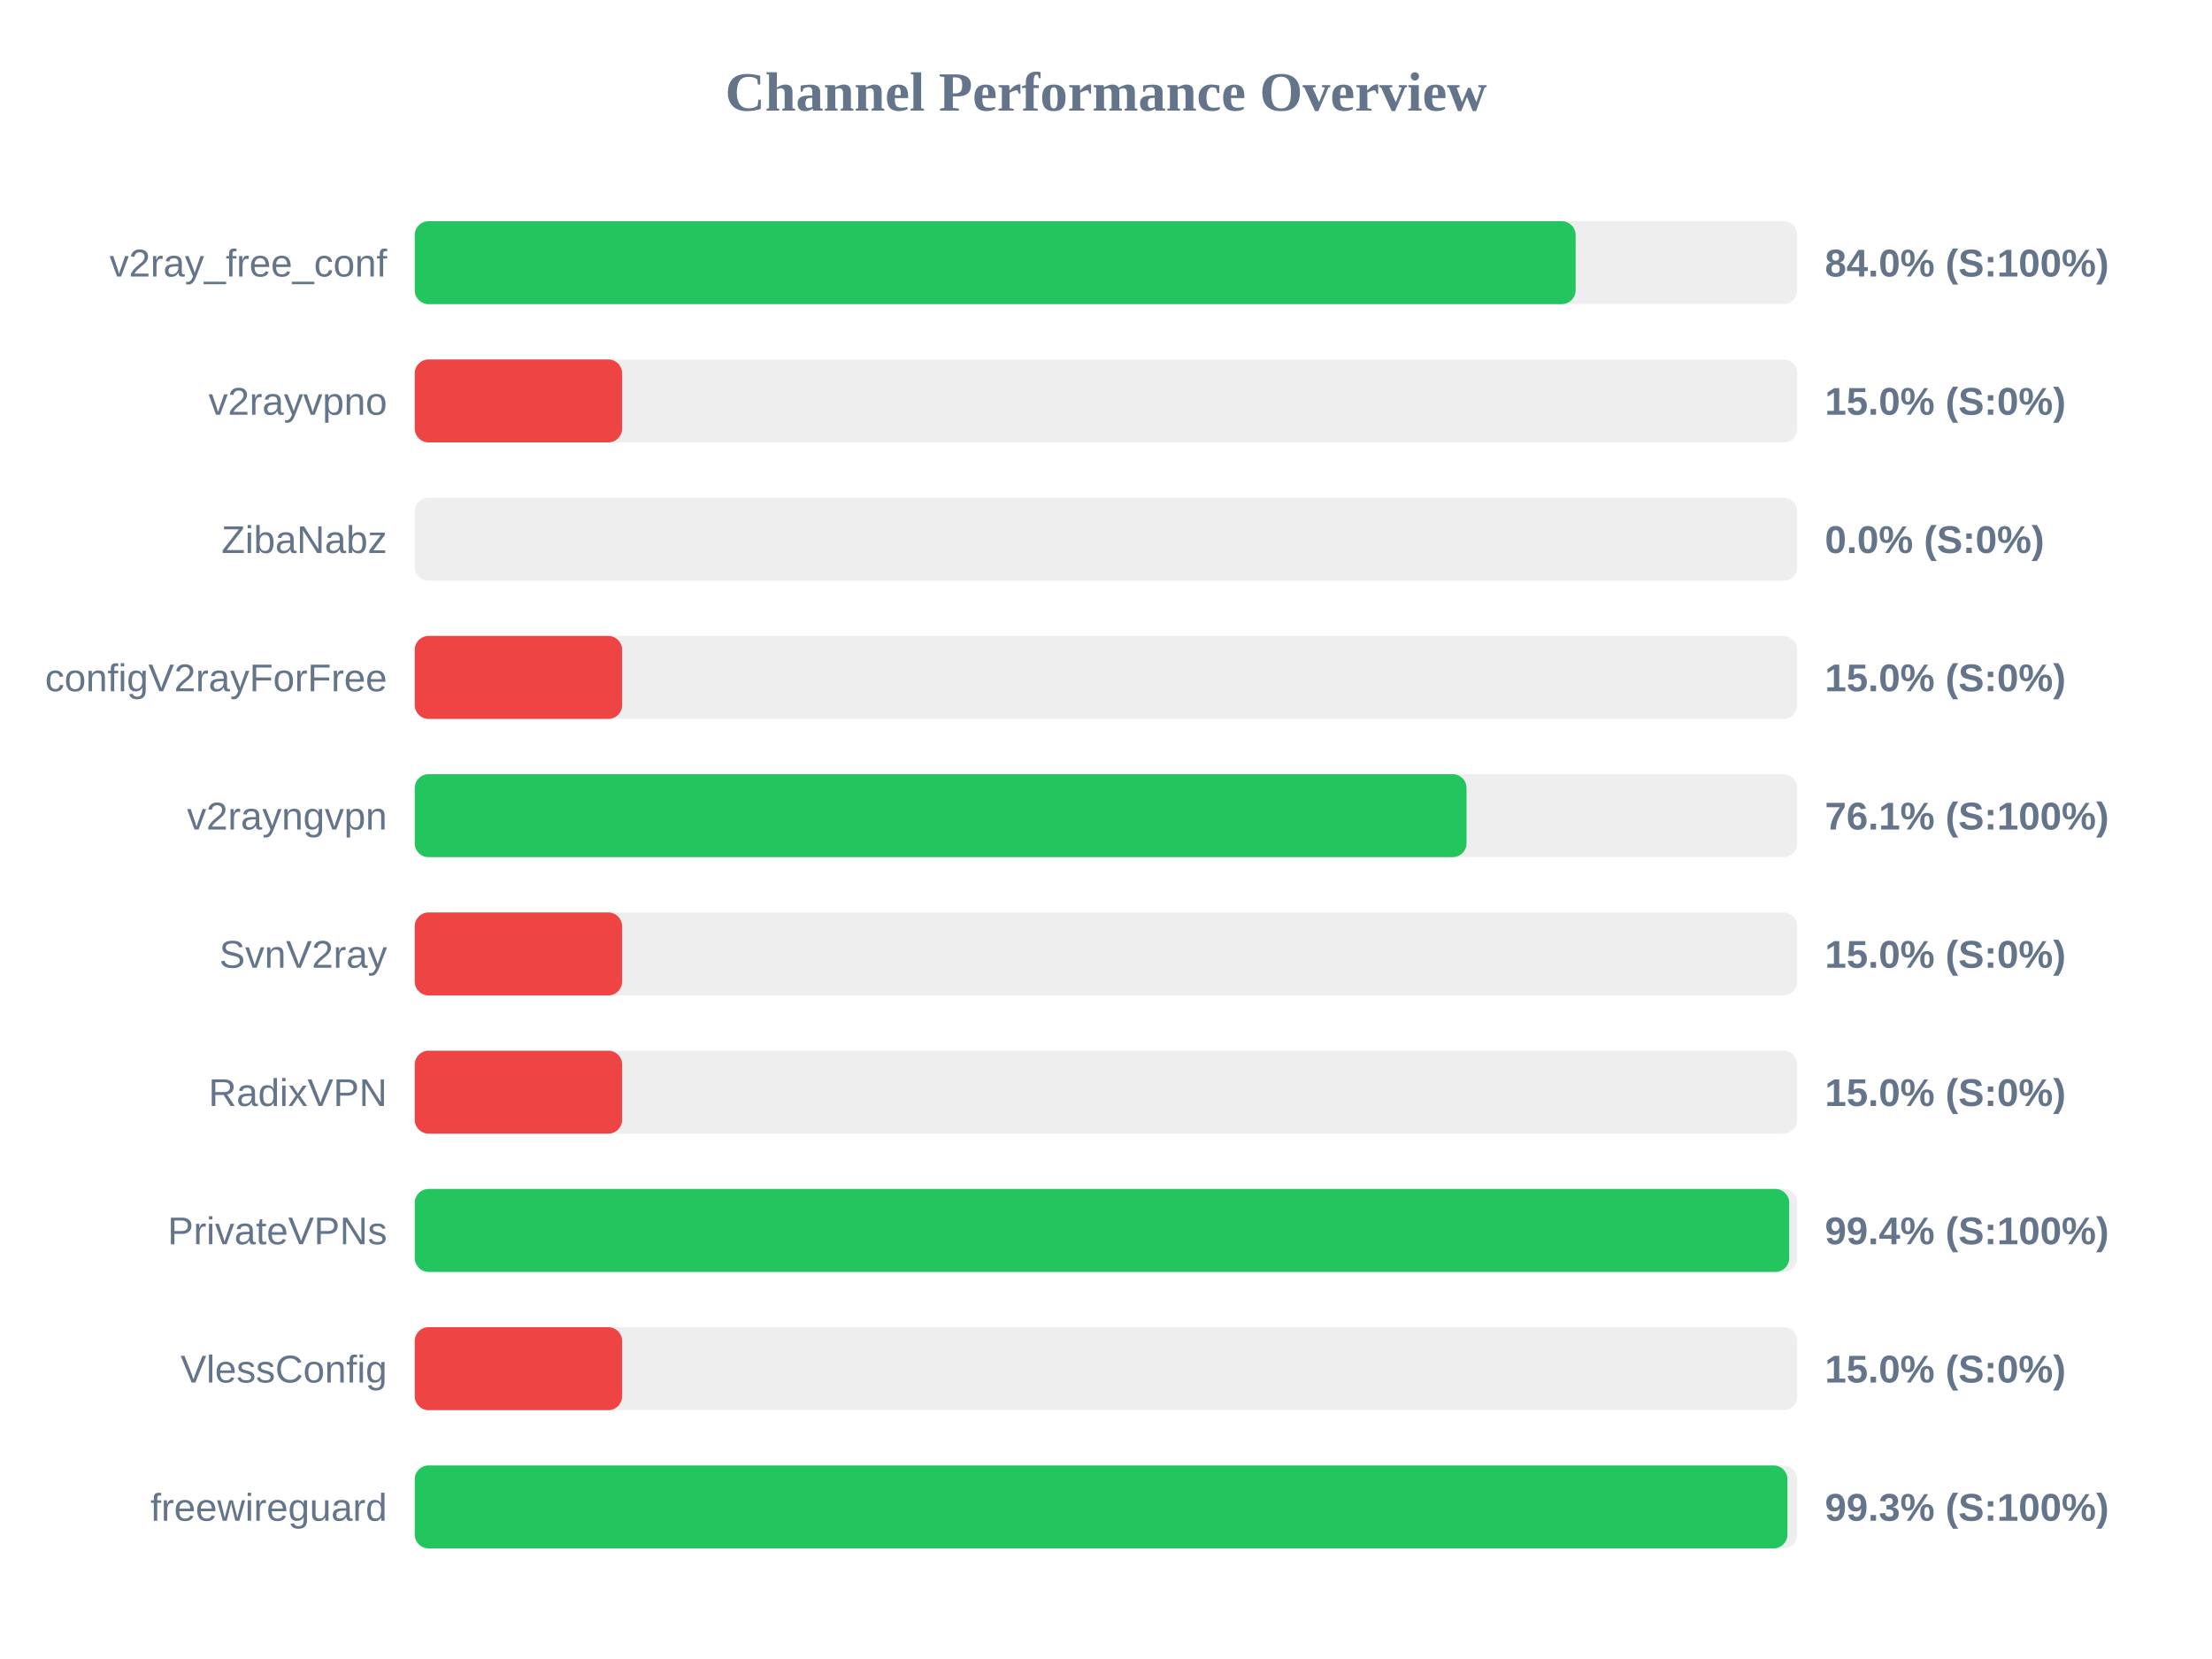
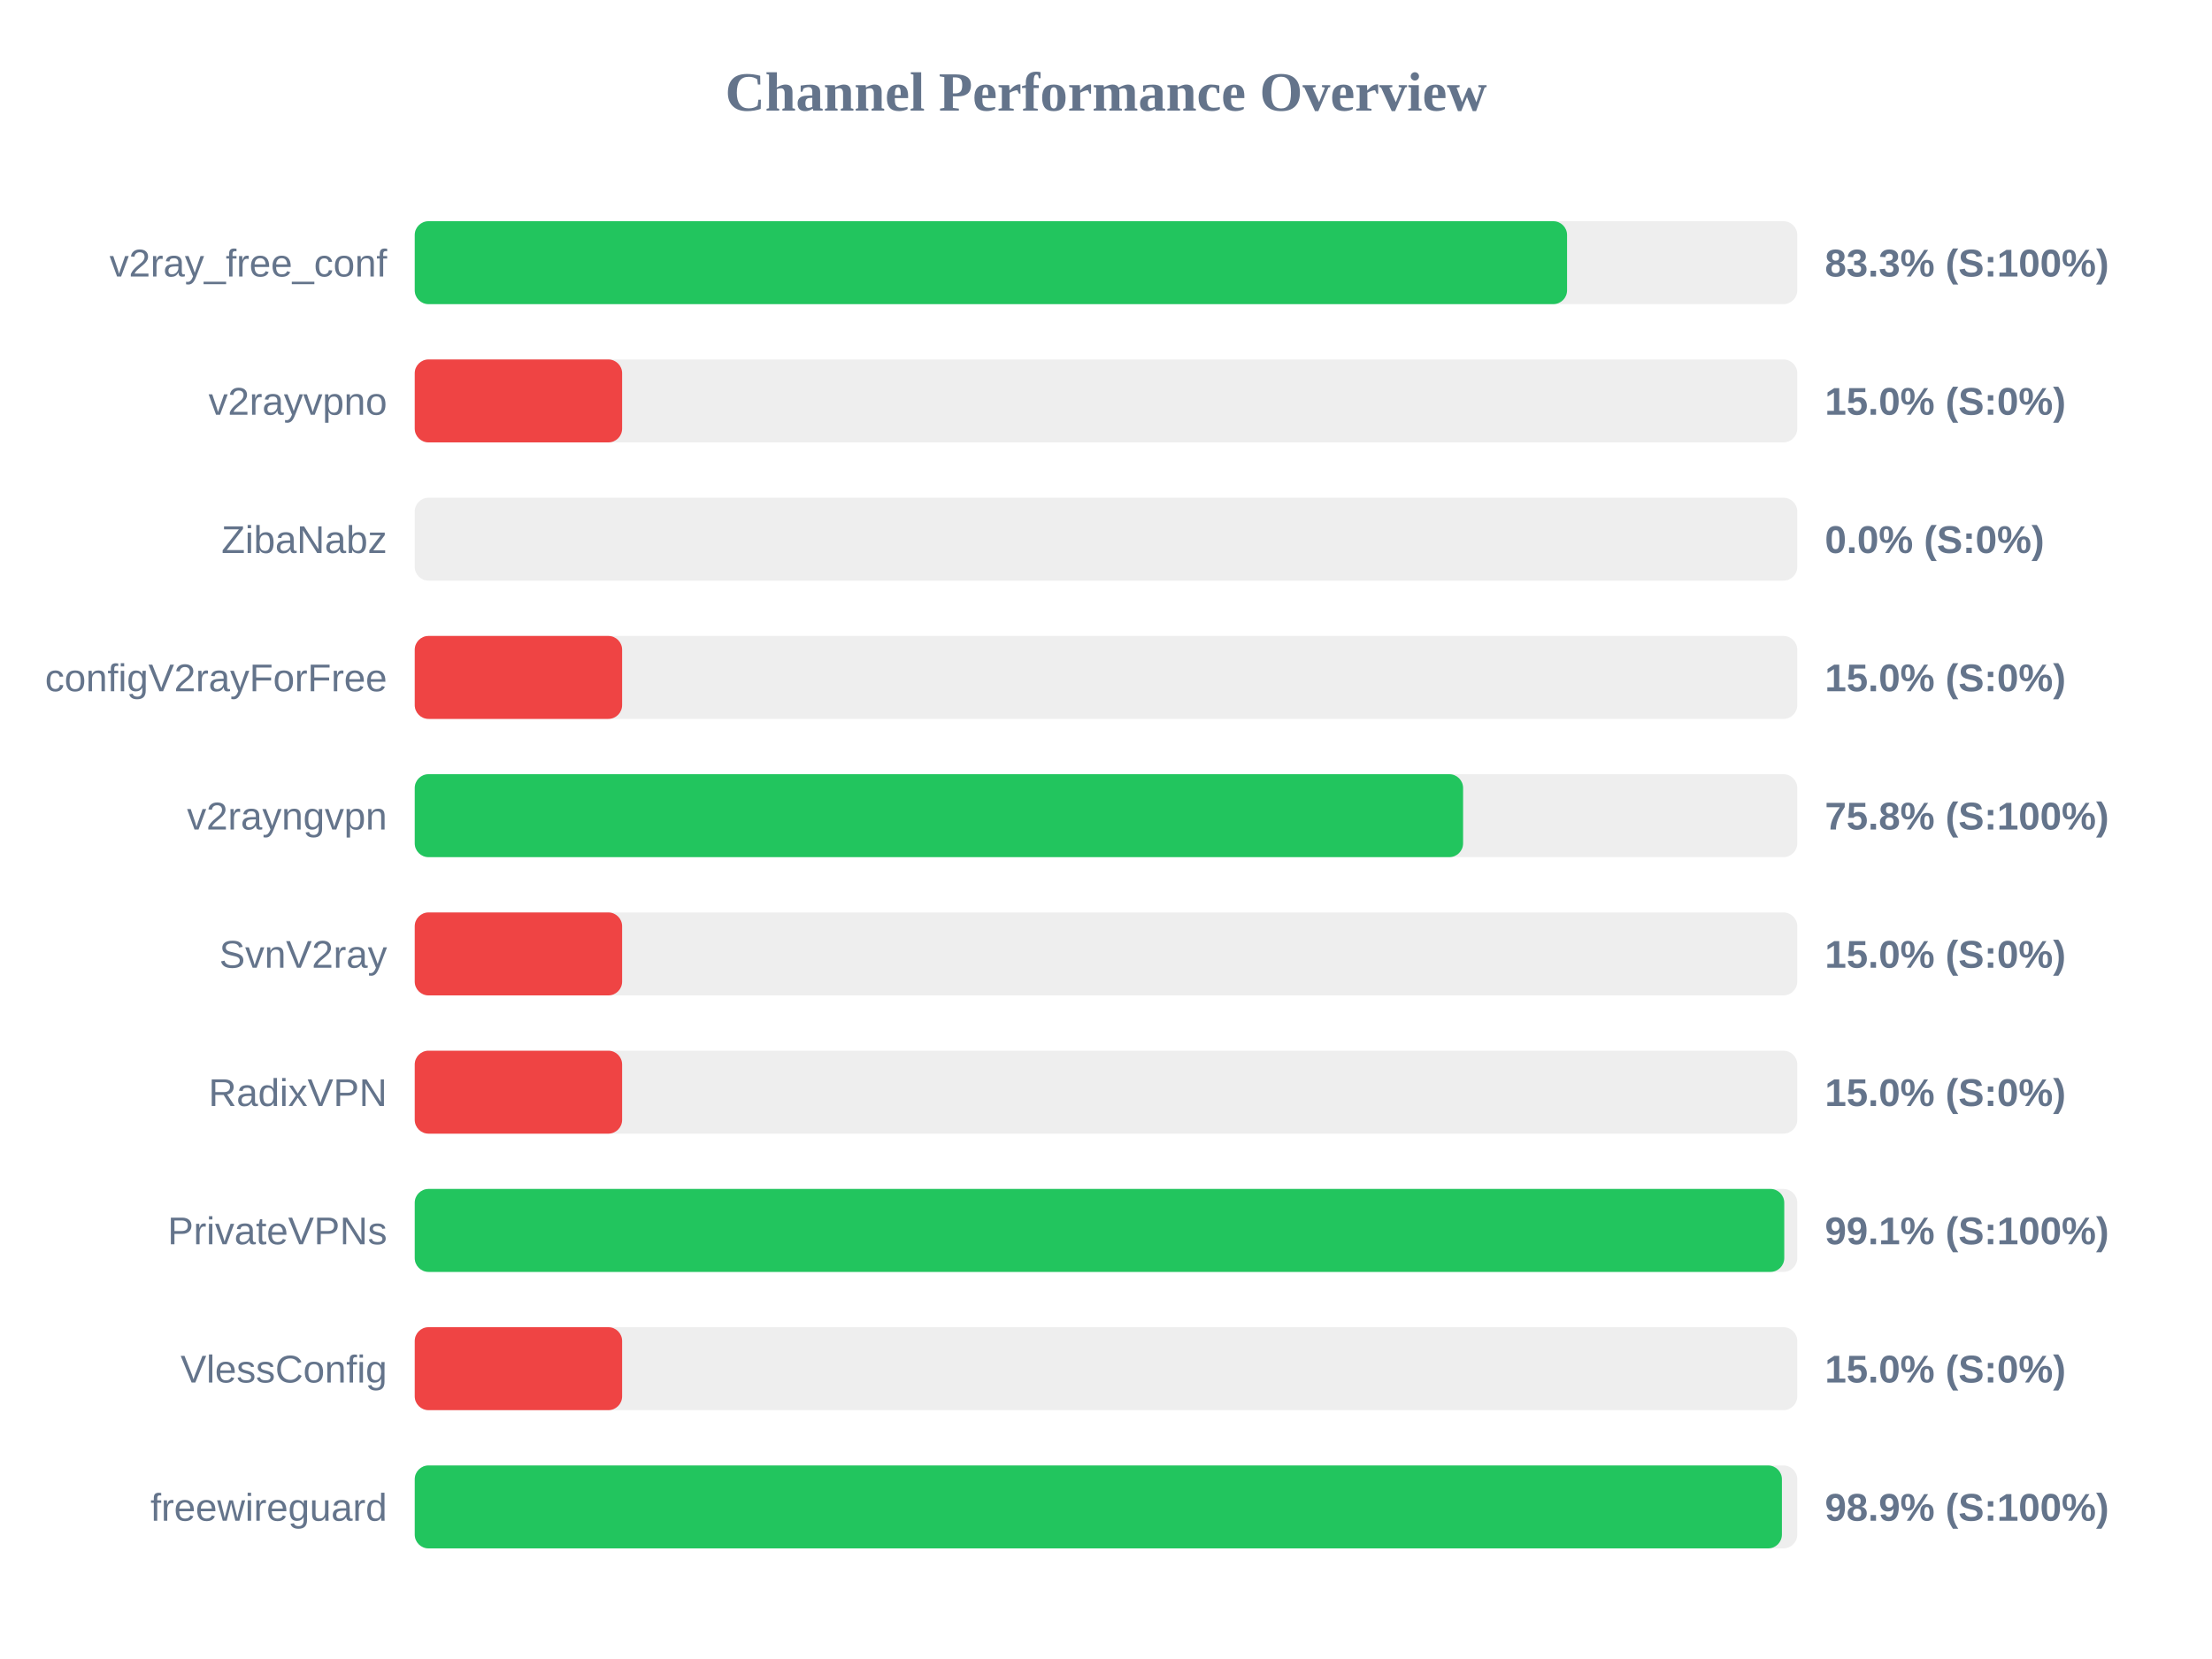
<svg xmlns="http://www.w3.org/2000/svg" width="800" height="600" version="1.1">
  <style>
        .row { font: 14px Arial; fill: #64748b; }
        .score { font: bold 14px Arial; fill: #64748b; }
    </style>
  <text x="400" y="40" text-anchor="middle" font-size="20px" font-weight="bold" fill="#64748b">Channel Performance Overview</text>
  <rect x="150" y="80" width="500" height="30" fill="#eee" rx="5" />
-   <rect x="150" y="80" width="419.85" height="30" fill="#22c55e" rx="5" />
+   <rect x="150" y="80" width="416.75" height="30" fill="#22c55e" rx="5" />
  <text x="140" y="100" text-anchor="end" class="row">v2ray_free_conf</text>
-   <text x="660" y="100" text-anchor="start" class="score">84.0% (S:100%)</text>
+   <text x="660" y="100" text-anchor="start" class="score">83.3% (S:100%)</text>
  <rect x="150" y="130" width="500" height="30" fill="#eee" rx="5" />
  <rect x="150" y="130" width="75.0" height="30" fill="#ef4444" rx="5" />
  <text x="140" y="150" text-anchor="end" class="row">v2rayvpno</text>
  <text x="660" y="150" text-anchor="start" class="score">15.0% (S:0%)</text>
  <rect x="150" y="180" width="500" height="30" fill="#eee" rx="5" />
  <rect x="150" y="180" width="0.0" height="30" fill="#ef4444" rx="5" />
  <text x="140" y="200" text-anchor="end" class="row">ZibaNabz</text>
  <text x="660" y="200" text-anchor="start" class="score">0.0% (S:0%)</text>
  <rect x="150" y="230" width="500" height="30" fill="#eee" rx="5" />
  <rect x="150" y="230" width="75.0" height="30" fill="#ef4444" rx="5" />
  <text x="140" y="250" text-anchor="end" class="row">configV2rayForFree</text>
  <text x="660" y="250" text-anchor="start" class="score">15.0% (S:0%)</text>
  <rect x="150" y="280" width="500" height="30" fill="#eee" rx="5" />
-   <rect x="150" y="280" width="380.4" height="30" fill="#22c55e" rx="5" />
+   <rect x="150" y="280" width="379.15" height="30" fill="#22c55e" rx="5" />
  <text x="140" y="300" text-anchor="end" class="row">v2rayngvpn</text>
-   <text x="660" y="300" text-anchor="start" class="score">76.1% (S:100%)</text>
+   <text x="660" y="300" text-anchor="start" class="score">75.8% (S:100%)</text>
  <rect x="150" y="330" width="500" height="30" fill="#eee" rx="5" />
  <rect x="150" y="330" width="75.0" height="30" fill="#ef4444" rx="5" />
  <text x="140" y="350" text-anchor="end" class="row">SvnV2ray</text>
  <text x="660" y="350" text-anchor="start" class="score">15.0% (S:0%)</text>
  <rect x="150" y="380" width="500" height="30" fill="#eee" rx="5" />
  <rect x="150" y="380" width="75.0" height="30" fill="#ef4444" rx="5" />
  <text x="140" y="400" text-anchor="end" class="row">RadixVPN</text>
  <text x="660" y="400" text-anchor="start" class="score">15.0% (S:0%)</text>
  <rect x="150" y="430" width="500" height="30" fill="#eee" rx="5" />
-   <rect x="150" y="430" width="497.1" height="30" fill="#22c55e" rx="5" />
+   <rect x="150" y="430" width="495.3" height="30" fill="#22c55e" rx="5" />
  <text x="140" y="450" text-anchor="end" class="row">PrivateVPNs</text>
-   <text x="660" y="450" text-anchor="start" class="score">99.4% (S:100%)</text>
+   <text x="660" y="450" text-anchor="start" class="score">99.1% (S:100%)</text>
  <rect x="150" y="480" width="500" height="30" fill="#eee" rx="5" />
  <rect x="150" y="480" width="75.0" height="30" fill="#ef4444" rx="5" />
  <text x="140" y="500" text-anchor="end" class="row">VlessConfig</text>
  <text x="660" y="500" text-anchor="start" class="score">15.0% (S:0%)</text>
  <rect x="150" y="530" width="500" height="30" fill="#eee" rx="5" />
-   <rect x="150" y="530" width="496.45" height="30" fill="#22c55e" rx="5" />
+   <rect x="150" y="530" width="494.45" height="30" fill="#22c55e" rx="5" />
  <text x="140" y="550" text-anchor="end" class="row">freewireguard</text>
-   <text x="660" y="550" text-anchor="start" class="score">99.3% (S:100%)</text>
+   <text x="660" y="550" text-anchor="start" class="score">98.9% (S:100%)</text>
</svg>
